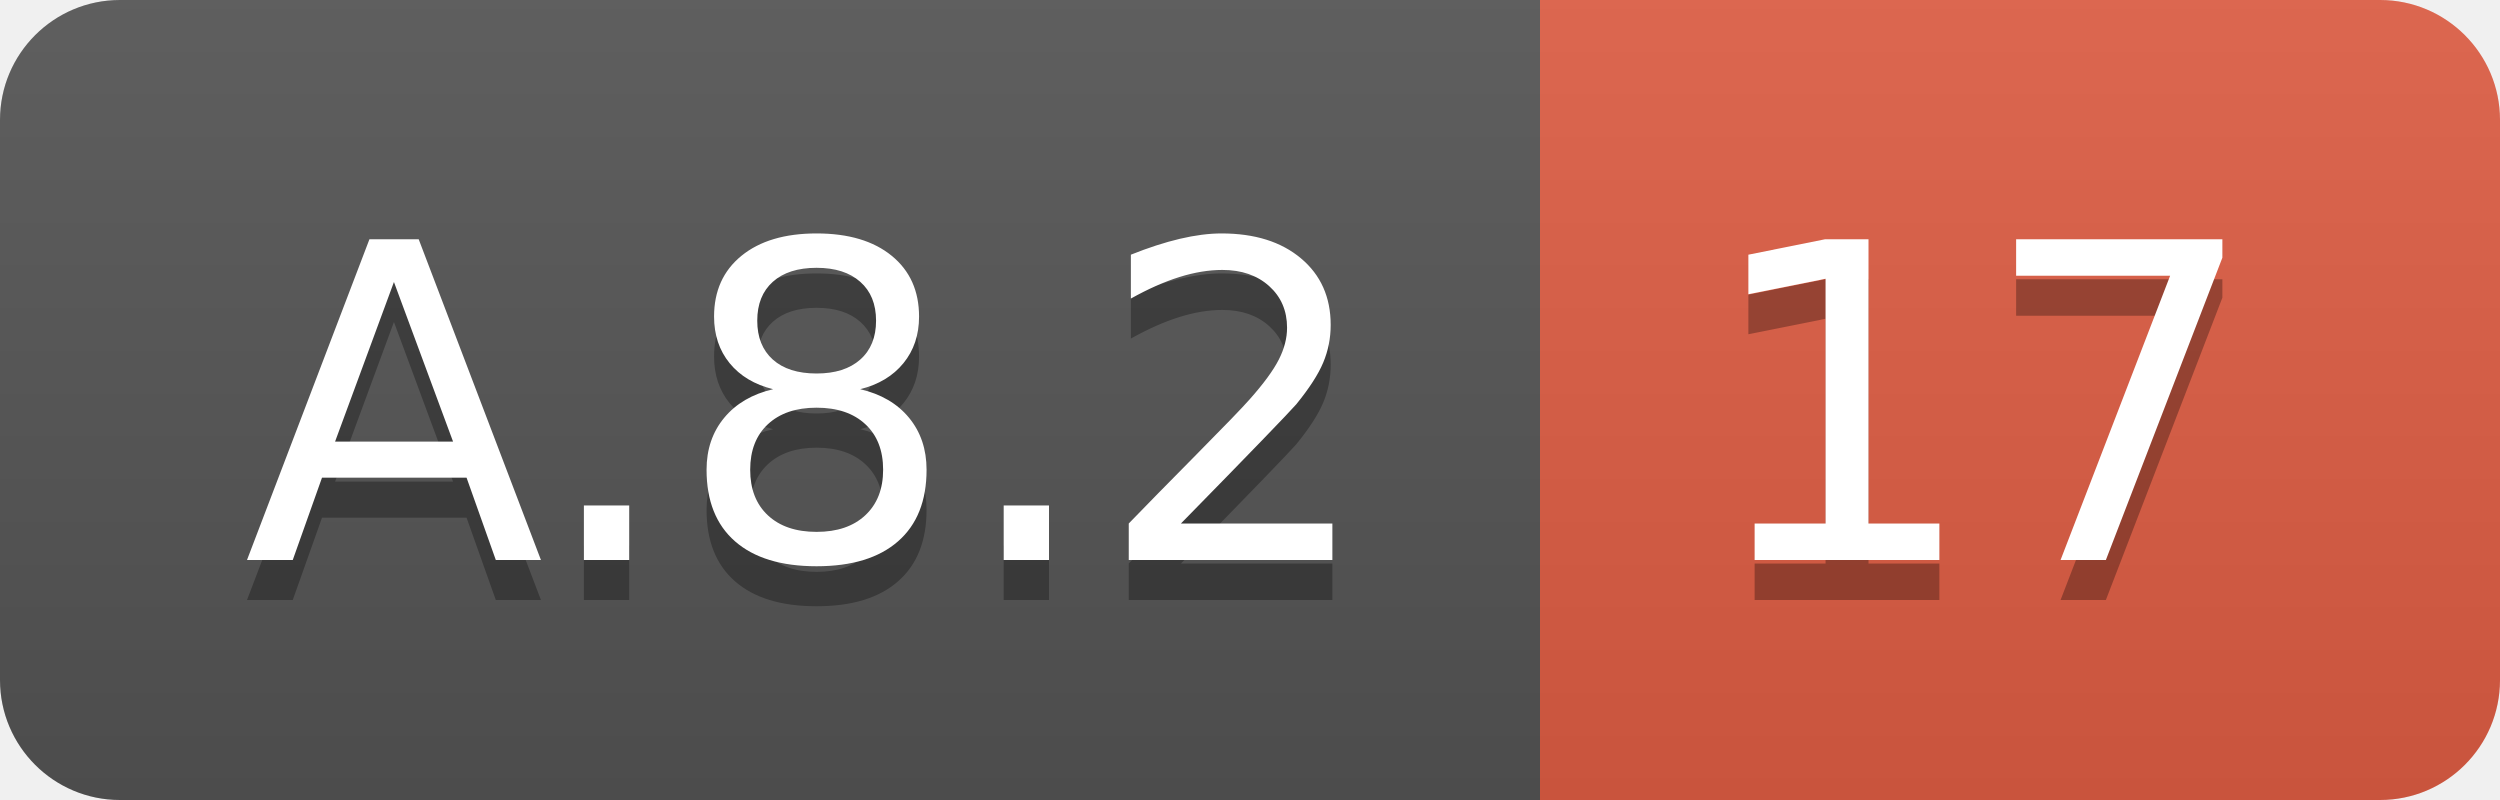
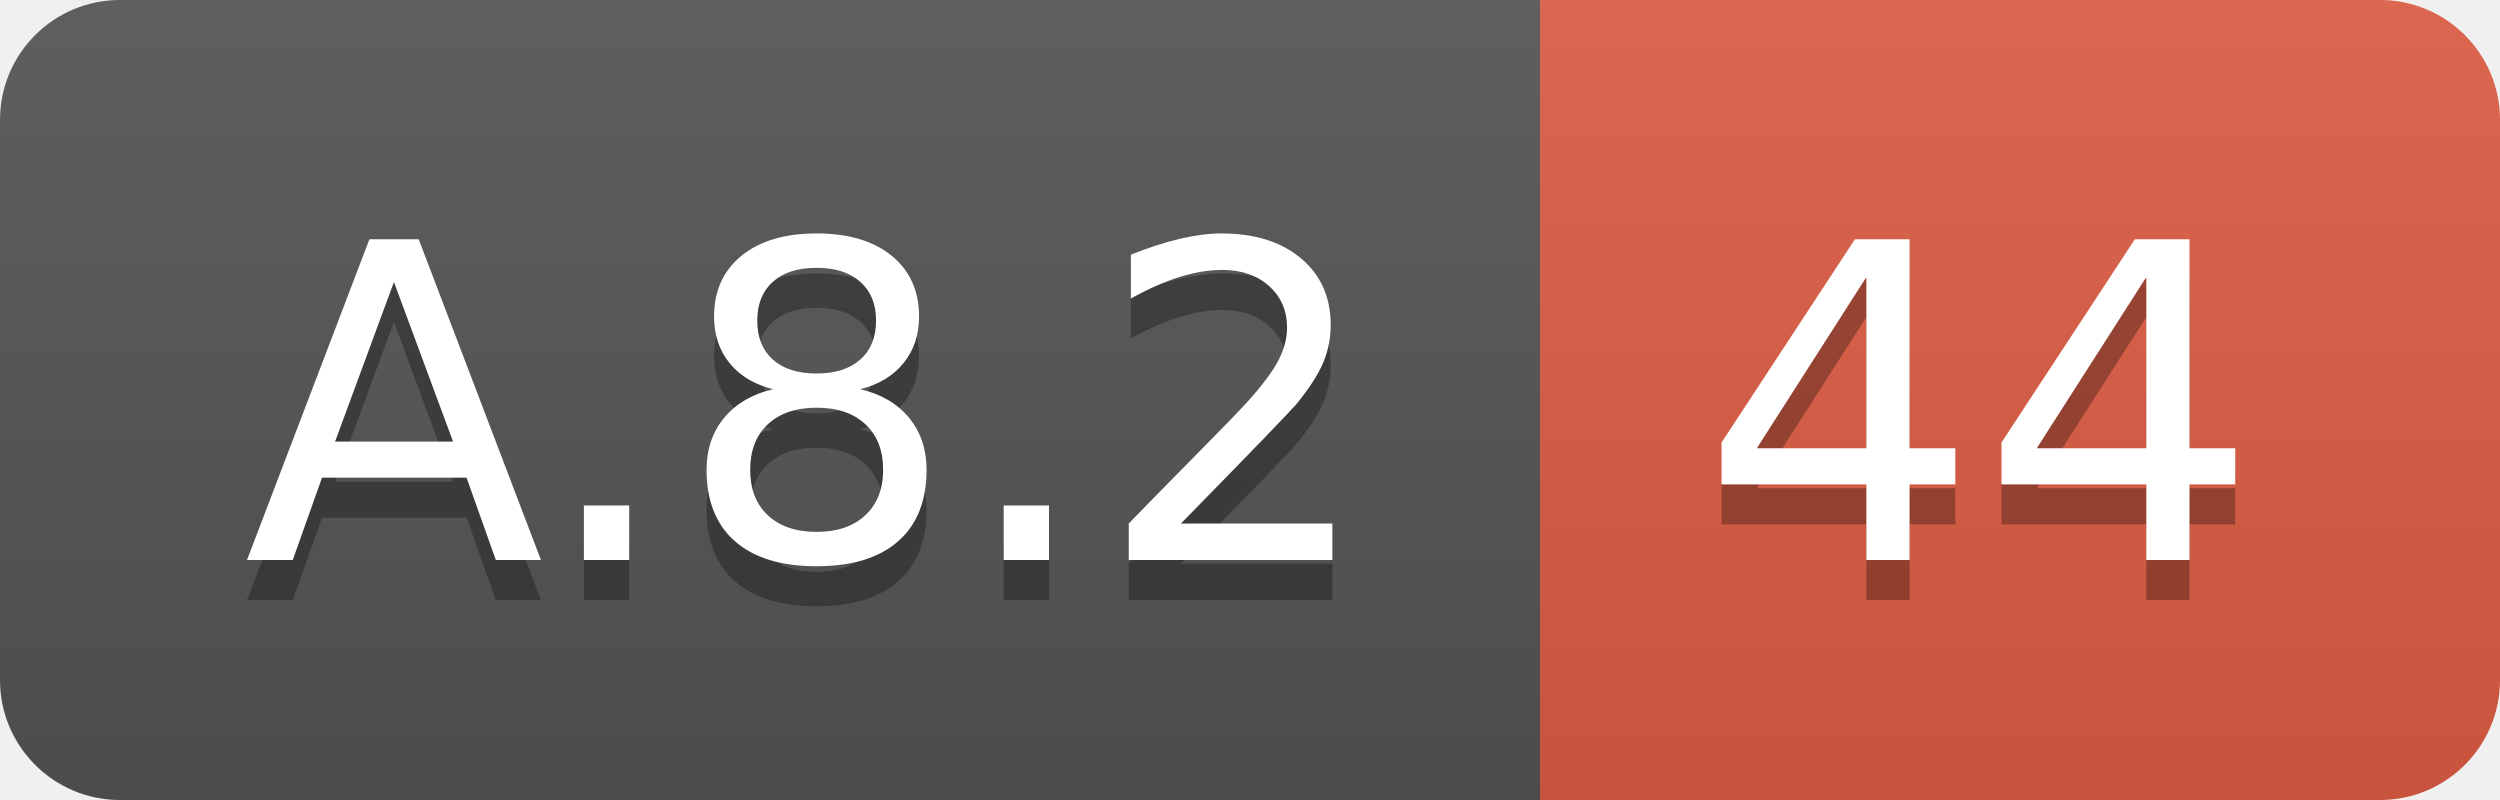
<svg xmlns="http://www.w3.org/2000/svg" width="62.5" height="20">
  <linearGradient id="smooth" x2="0" y2="100%">
    <stop offset="0" stop-color="#bbb" stop-opacity=".1" />
    <stop offset="1" stop-opacity=".1" />
  </linearGradient>
  <clipPath id="round">
    <rect width="62.5" height="20" rx="3" fill="#fff" />
  </clipPath>
  <g clip-path="url(#round)">
    <rect width="38.5" height="20" fill="#555" />
    <rect x="38.5" width="24.0" height="20" fill="#e05d44" />
    <rect width="62.5" height="20" fill="url(#smooth)" />
  </g>
  <g fill="#fff" text-anchor="middle" font-family="DejaVu Sans,Verdana,Geneva,sans-serif" font-size="110">
    <text x="202.5" y="150" fill="#010101" fill-opacity=".3" transform="scale(0.1)" textLength="285.0" lengthAdjust="spacing">A.8.2</text>
    <text x="202.5" y="140" transform="scale(0.1)" textLength="285.0" lengthAdjust="spacing">A.8.2</text>
-     <text x="495.0" y="150" fill="#010101" fill-opacity=".3" transform="scale(0.1)" textLength="140.0" lengthAdjust="spacing">17</text>
-     <text x="495.0" y="140" transform="scale(0.1)" textLength="140.0" lengthAdjust="spacing">17</text>
+     <text x="495.0" y="150" fill="#010101" fill-opacity=".3" transform="scale(0.1)" textLength="140.0" lengthAdjust="spacing">44</text>
+     <text x="495.0" y="140" transform="scale(0.1)" textLength="140.0" lengthAdjust="spacing">44</text>
  </g>
</svg>
